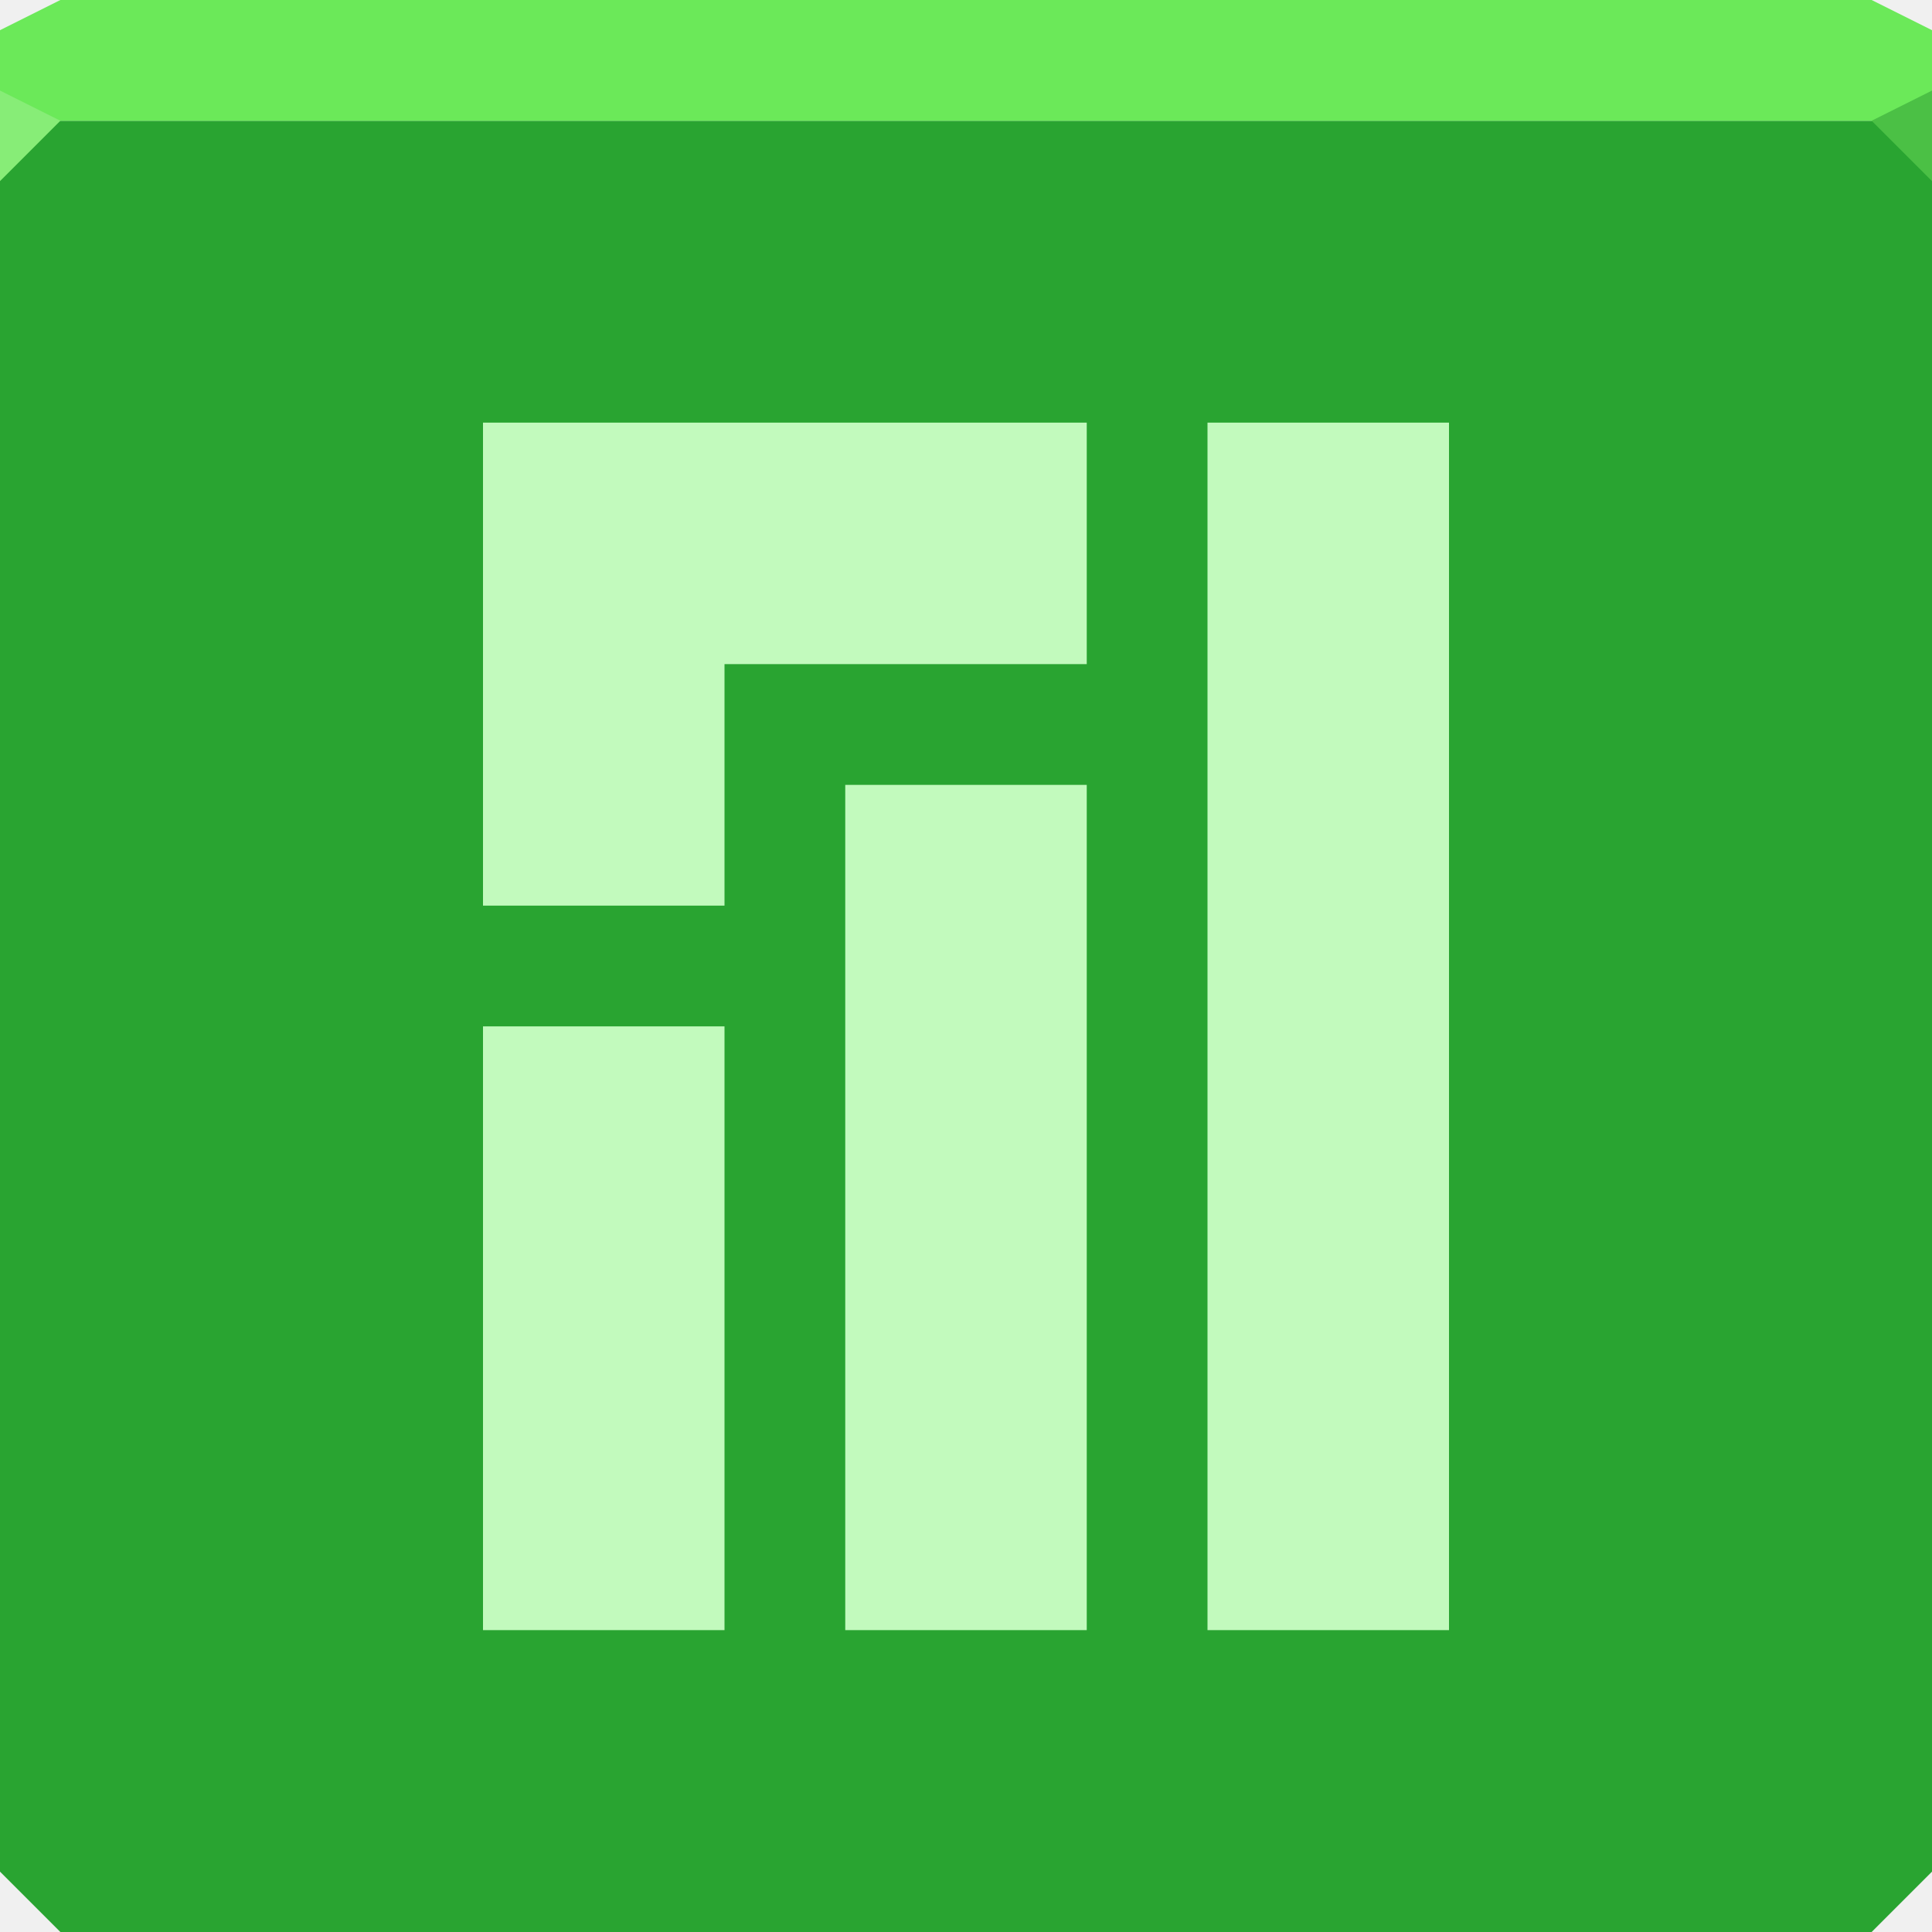
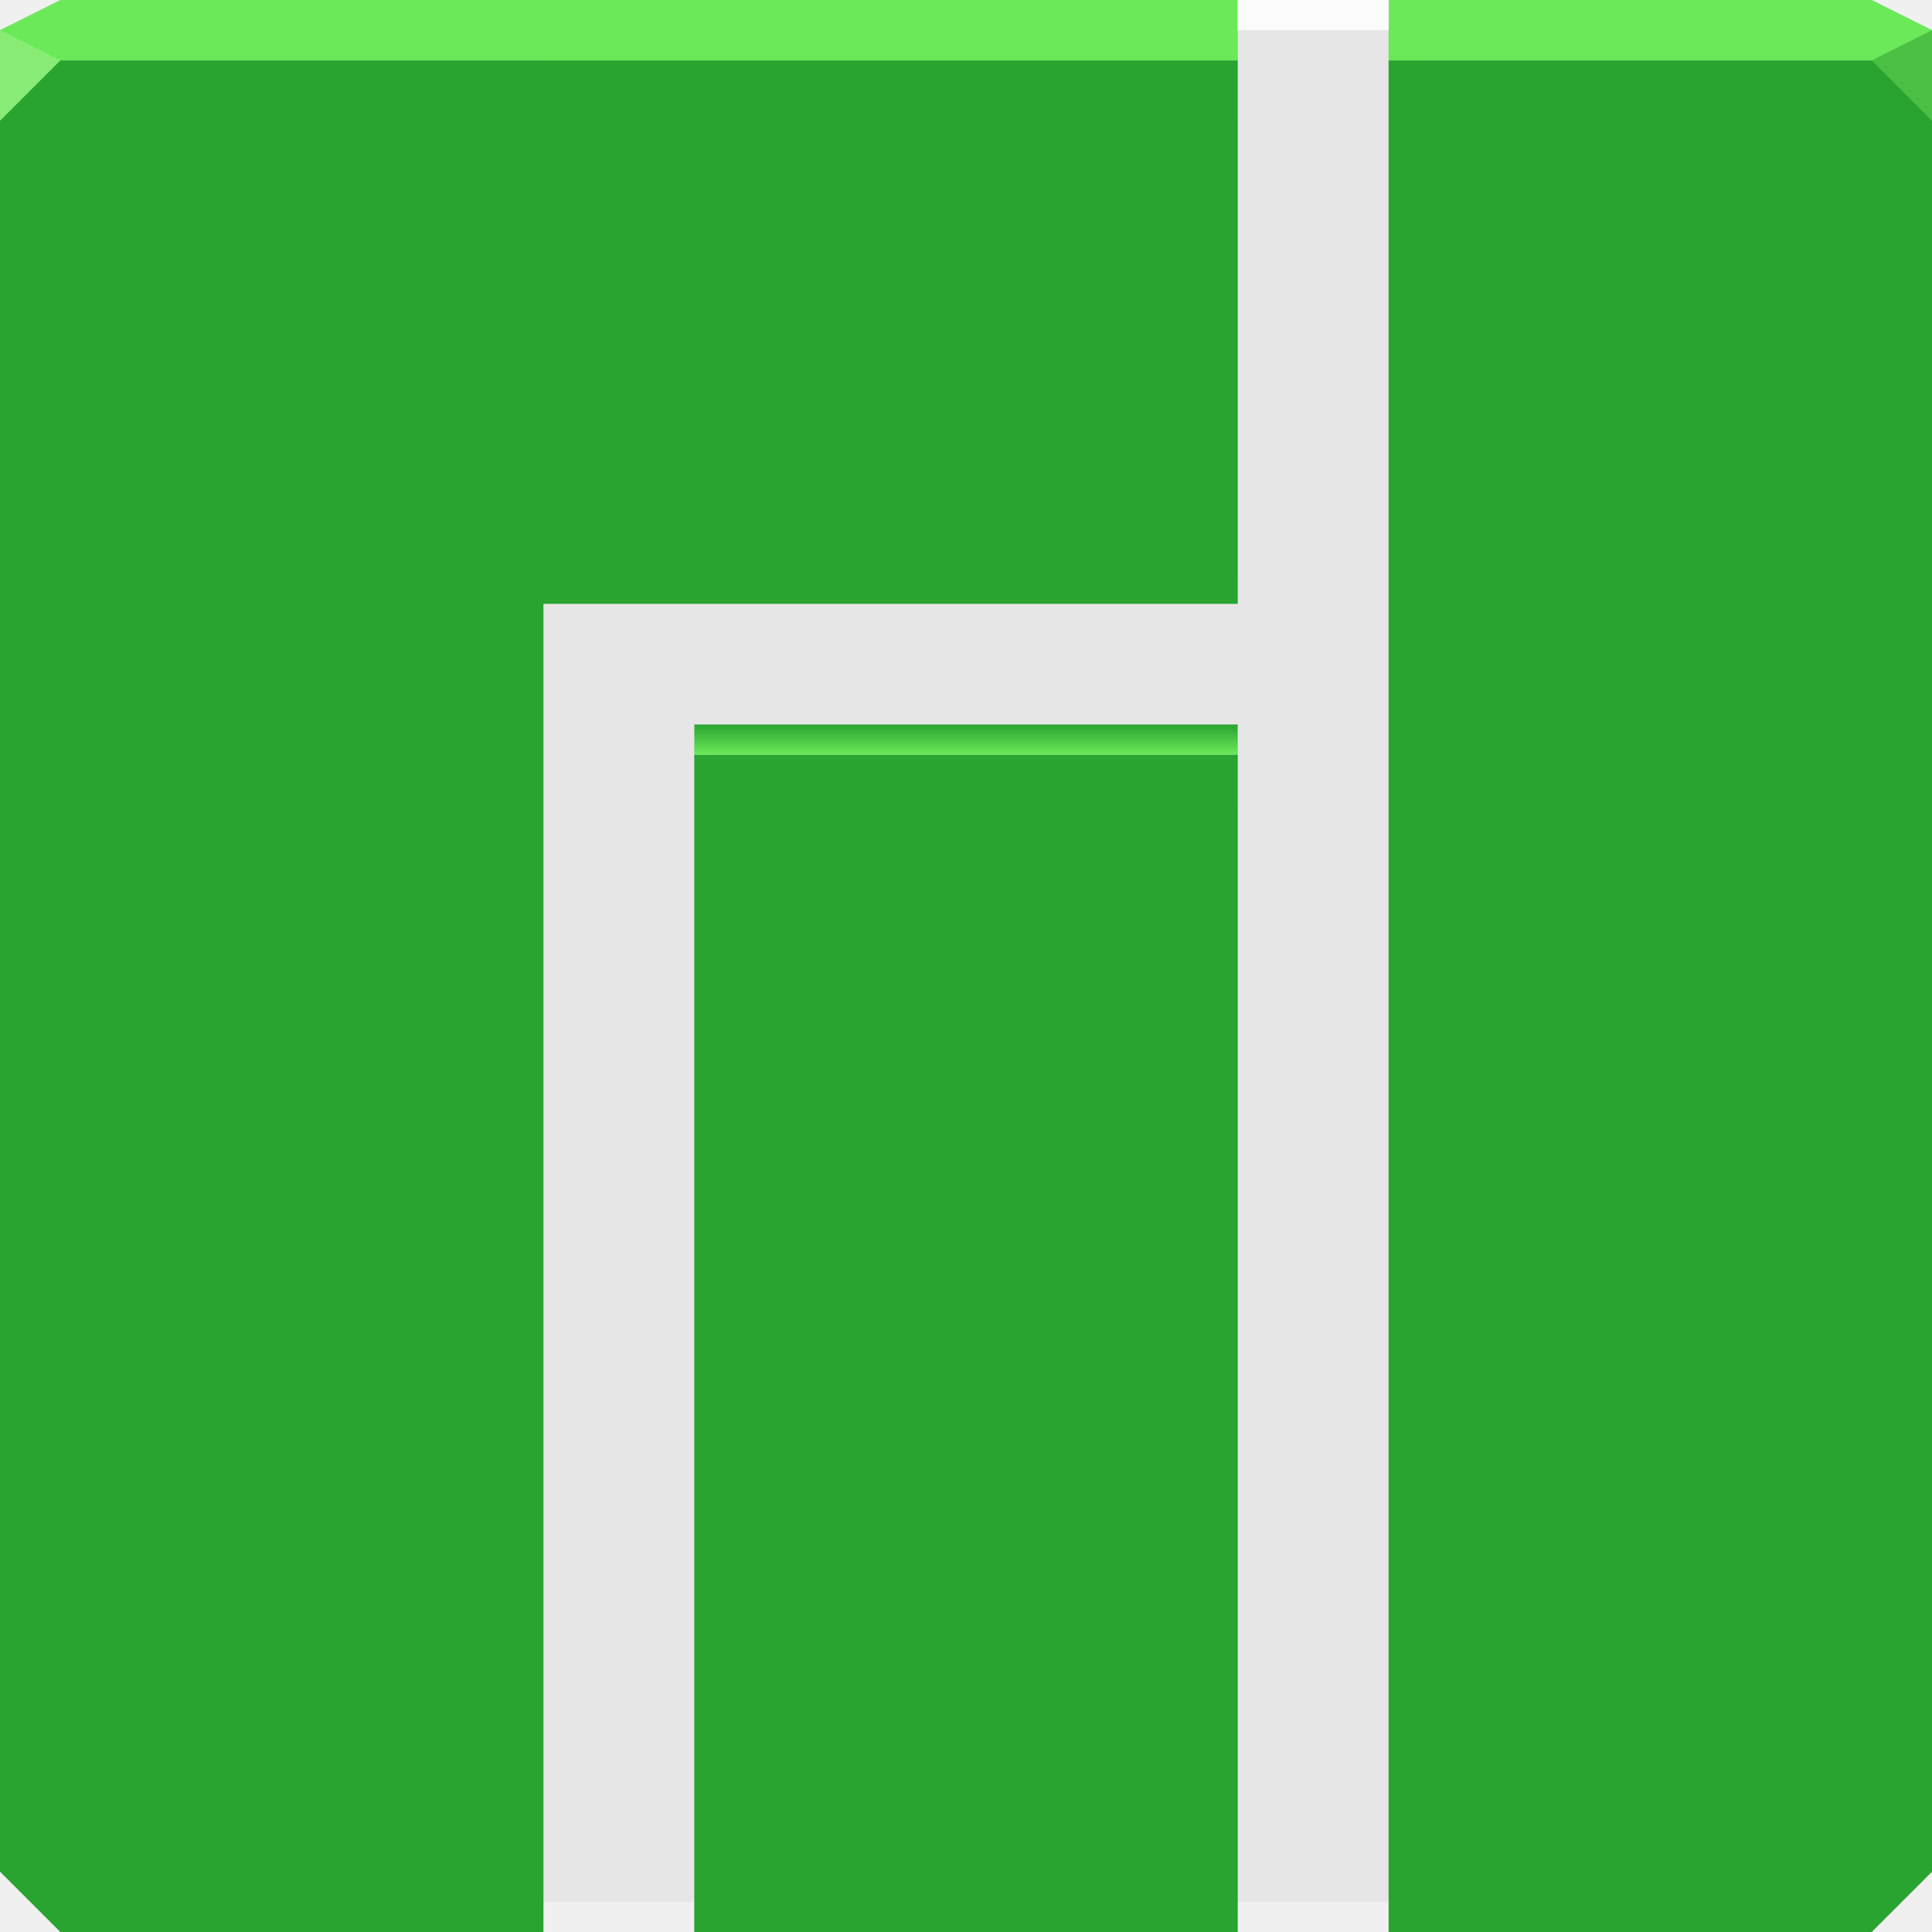
- <svg xmlns="http://www.w3.org/2000/svg" width="64" height="64" id="svg13094" version="1.1">
-   <defs id="defs13096" />
-   <path id="path6538" d="m 0,4 0,30 0,28 2,2 30,0 30,0 2,-2 L 64,34 64,4 32,4 0,4 z" style="color:#000000;fill:#29a431;fill-opacity:1;fill-rule:nonzero;stroke:none;stroke-width:2.286;marker:none;visibility:visible;display:inline;overflow:visible;enable-background:accumulate" />
-   <path style="color:#000000;fill:#6be959;fill-opacity:1;fill-rule:nonzero;stroke:none;marker:none;visibility:visible;display:inline;overflow:visible;enable-background:accumulate" d="M 2 0 L 0 1 L 0 4 L 19.562 4 L 39.125 4 L 64 4 L 64 1 L 62 0 L 39.125 0 L 19.562 0 L 2 0 z " id="path6688" />
-   <path d="M 64,6 62,4 64,3 z" id="path3028" style="fill:#4bc045;fill-opacity:1" />
-   <g id="g3043" transform="translate(-0.6250001,0.082283)" />
-   <g id="scalable" transform="matrix(1.038589,0,0,1.038589,1214.722,1878.812)" style="fill:#ffffff" />
-   <path style="fill:#87ed77;fill-opacity:1;fill-rule:nonzero" d="M 0,3 0,6 2,4 Z" id="path4298" />
-   <path style="font-size:medium;font-style:normal;font-variant:normal;font-weight:normal;font-stretch:normal;text-indent:0;text-align:start;text-decoration:none;line-height:normal;letter-spacing:normal;word-spacing:normal;text-transform:none;direction:ltr;block-progression:tb;writing-mode:lr-tb;text-anchor:start;baseline-shift:baseline;color:#000000;fill:#caffc5;fill-opacity:0.948;fill-rule:nonzero;stroke:none;stroke-width:2.286;marker:none;visibility:visible;display:inline;overflow:visible;enable-background:accumulate;font-family:Sans;-inkscape-font-specification:Sans" d="m 16,14 0,8 0,8 8,0 0,-8 12,0 0,-8 z m 24,0 0,40 8,0 0,-40 z m -12,12 0,28 8,0 0,-28 z m -12,8 0,20 8,0 0,-20 z" id="path3088" />
+ <svg xmlns="http://www.w3.org/2000/svg" id="x" width="64" height="64" version="1.1">
+   <defs id="ao">
+     <linearGradient id="a" x1="32" x2="32" y1="23" y2="25" gradientTransform="matrix(1 0 0 .5 0 12.5)" gradientUnits="userSpaceOnUse">
+       <stop id="z" style="stop-color:#29a431" offset="0" />
+       <stop id="n" style="stop-color:#6be959" offset="1" />
+     </linearGradient>
+   </defs>
+   <rect id="al" x="18" width="29" height="63" style="fill:#e6e6e6;paint-order:normal" />
+   <g id="i" style="opacity:.297">
+     <g id="y" style="">
+       <path id="au" d="m6 7v32 25h12v-39-5h5 18v-13h-3-32zm40 0v13 5h1v-18h-1zm6 0v18 5 34h10l2-2v-28-27h-12zm-29 18v39h1v-34-5h-1zm6 5v34h3 9v-34h-12zm17 0v34h1v-34h-1z" style="color:#000000;fill-opacity:.004;fill:#000000;opacity:1" />
+       <path id="at" d="m4.922 5.922v32 26.078h13.078v-39-5h5 18v-14.078h-4.078-32zm46 0v18 5 35.078h11.078l2-2v-28-28.078h-13.078zm-23 23v35.078h4.078 9v-35.078h-13.078z" style="color:#000000;fill-opacity:.013;fill:#000000;opacity:1" />
+       <path id="ar" d="m4.477 5.477v32 26.523h13.523v-39-5h5 18v-14.523h-4.523-32zm46 0v18 5 35.523h11.523l2-2v-28-28.523h-13.523zm-23 23v35.523h4.523 9v-35.523h-13.523z" style="color:#000000;fill-opacity:.017;fill:#000000;opacity:1" />
+       <path id="d" d="m4.133 5.133v32 26.867h13.867v-39-5h5 18v-14.867h-4.867-32zm46 0v18 5 35.867h11.867l2-2v-28-28.867h-13.867zm-23 23v35.867h4.867 9v-35.867h-13.867z" style="color:#000000;fill-opacity:.02;fill:#000000;opacity:1" />
+       <path id="b" d="m3.846 4.846v32 27.154h14.154v-39-5h5 18v-15.154h-5.154-32zm46 0v18 5 36.154h12.154l2-2v-28-29.154h-14.154zm-23 23v36.154h5.154 9v-36.154h-14.154z" style="color:#000000;fill-opacity:.022;fill:#000000;opacity:1" />
+       <path id="h" d="m3.59 4.59v32 27.41h14.41v-39-5h5 18v-15.41h-5.41-32zm46 0v18 5 36.41h12.41l2-2v-28-29.41h-14.41zm-23 23v36.41h5.41 9v-36.41h-14.41z" style="color:#000000;fill-opacity:.024;fill:#000000;opacity:1" />
+       <path id="f" d="m3.361 4.361v32 27.639h14.639v-39-5h5 18v-15.639h-5.639-32zm46 0v18 5 36.639h12.639l2-2v-28-29.639h-14.639zm-23 23v36.639h5.639 9v-36.639h-14.639z" style="color:#000000;fill-opacity:.026;fill:#000000;opacity:1" />
+       <path id="k" d="m3.148 4.148v32 27.852h14.852v-39-5h5 18v-15.852h-5.852-32zm46 0v18 5 36.852h12.852l2-2v-28-29.852h-14.852zm-23 23v36.852h5.852 9v-36.852h-14.852z" style="color:#000000;fill-opacity:.028;fill:#000000;opacity:1" />
+       <path id="ad" d="m2.951 3.951v32 28l0.049 0.049h15v-39-5h5 18v-16.049h-6.049-32zm46 0v18 5 37.049h13.049l2-2v-28-30.049h-15.049zm-23 23v37.049h6.049 9v-37.049h-15.049z" style="color:#000000;fill-opacity:.03;fill:#000000;opacity:1" />
+       <path id="ae" d="m2.768 3.768v32 28l0.232 0.232h15v-39-5h5 18v-16.232h-6.232-32zm46 0v18 5 37.232h13.232l2-2v-28-30.232h-15.232zm-23 23v37.232h6.232 9v-37.232h-15.232z" style="color:#000000;fill-opacity:.031;fill:#000000;opacity:1" />
+       <path id="ab" d="m2.592 3.592v32 28l0.408 0.408h15v-39-5h5 18v-16.408h-6.408-32zm46 0v18 5 37.408h13.408l2-2v-28-30.408h-15.408zm-23 23v37.408h6.408 9v-37.408h-15.408z" style="color:#000000;fill-opacity:.033;fill:#000000;opacity:1" />
+       <path id="ac" d="m2.426 3.426v32 28l0.574 0.574h15v-39-5h5 18v-16.574h-6.574-32zm46 0v18 5 37.574h13.574l2-2v-28-30.574h-15.574zm-23 23v37.574h6.574 9v-37.574h-15.574z" style="color:#000000;fill-opacity:.034;fill:#000000;opacity:1" />
+       <path id="af" d="m2.268 3.268v32 28l0.732 0.732h15v-39-5h5 18v-16.732h-6.732-32zm46 0v18 5 37.732h13.732l2-2v-28-30.732h-15.732zm-23 23v37.732h6.732 9v-37.732h-15.732z" style="color:#000000;fill-opacity:.036;fill:#000000;opacity:1" />
+       <path id="q" d="m2.115 3.115v32 28l0.885 0.885h15v-39-5h5 18v-16.885h-6.885-32zm46 0v18 5 37.885h13.885l2-2v-28-30.885h-15.885zm-23 23v37.885h6.885 9v-37.885h-15.885z" style="color:#000000;fill-opacity:.037;fill:#000000;opacity:1" />
+       <path id="p" d="m1.969 2.969v32 28l1.031 1.031h15v-39-5h5 18v-17.031h-7.031-32zm46 0v18 5 38.031h14.031l2-2v-28-31.031h-16.031zm-23 23v38.031h7.031 9v-38.031h-16.031z" style="color:#000000;fill-opacity:.038;fill:#000000;opacity:1" />
+       <path id="s" d="m1.826 2.826v32 28l1.174 1.174h15v-39-5h5 18v-17.174h-7.174-32zm46 0v18 5 38.174h14.174l2-2v-28-31.174h-16.174zm-23 23v38.174h7.174 9v-38.174h-16.174z" style="color:#000000;fill-opacity:.039;fill:#000000;opacity:1" />
+       <path id="r" d="m1.69 2.689v32 28l1.31 1.31h15v-39-5h5 18v-17.311h-7.311-32zm46 0v18 5 38.311h14.311l2-2v-28-31.311h-16.311zm-23 23v38.311h7.311 9v-38.311h-16.311z" style="color:#000000;fill-opacity:.041;fill:#000000;opacity:1" />
+       <path id="u" d="m1.557 2.557v32 28l1.443 1.443h15v-39-5h5 18v-17.443h-7.443-32zm46 0v18 5 38.443h14.443l2-2v-28-31.443h-16.443zm-23 23v38.443h7.443 9v-38.443h-16.443z" style="color:#000000;fill-opacity:.042;fill:#000000;opacity:1" />
+       <path id="ah" d="m1.428 2.428v32 28l1.572 1.572h15v-39-5h5 18v-17.572h-7.572-32zm46 0v18 5 38.572h14.572l2-2v-28-31.572h-16.572zm-23 23v38.572h7.572 9v-38.572h-16.572z" style="color:#000000;fill-opacity:.043;fill:#000000;opacity:1" />
+       <path id="ai" d="m1.303 2.303v32 28l1.697 1.697h15v-39-5h5 18v-17.697h-7.697-32zm46 0v18 5 38.697h14.697l2-2v-28-31.697h-16.697zm-23 23v38.697h7.697 9v-38.697h-16.697z" style="color:#000000;fill-opacity:.044;fill:#000000;opacity:1" />
+       <path id="ak" d="m1.182 2.182v32 28l1.818 1.818h15v-39-5h5 18v-17.818h-7.818-32zm46 0v18 5 38.818h14.818l2-2v-28-31.818h-16.818zm-23 23v38.818h7.818 9v-38.818h-16.818z" style="color:#000000;fill-opacity:.045;fill:#000000;opacity:1" />
+       <path id="am" d="m1.062 2.062v32 28l1.938 1.938h15v-39-5h5 18v-17.938h-7.938-32zm46 0v18 5 38.938h14.938l2-2v-28-31.938h-16.938zm-23 23v38.938h7.938 9v-38.938h-16.938z" style="color:#000000;fill-opacity:.046;fill:#000000;opacity:1" />
+       <path id="an" d="m0.945 1.945v32 28l2 2h15.055v-38.945-5h0.945v-0.055h5 17.055v-17.945-0.055h-8.055-32zm46 0v18 5 39h15.109l1.945-1.945v-28-32-0.055h-17.055zm-23 23.055v38.945h9 8.055v-38.945h-17.055z" style="color:#000000;fill-opacity:.047;fill:#000000;opacity:1" />
+       <path id="j" d="m0.832 1.832v32 28l2 2h15.168v-38.832-5h0.832v-0.168h5 17.168v-17.832-0.168h-8.168-32zm46 0v18 5 39h15.336l1.832-1.832v-28-32-0.168h-17.168zm-23 23.168v38.832h9 8.168v-38.832h-17.168z" style="color:#000000;fill-opacity:.048;fill:#000000;opacity:1" />
+       <path id="l" d="m0.721 1.721v32 28l2 2h15.279v-38.721-5h0.721v-0.279h5 17.279v-17.721-0.279h-8.279-32zm46 0v18 5 39h15.559l1.721-1.721v-28-32-0.279h-17.279zm-23 23.279v38.721h9 8.279v-38.721h-17.279z" style="color:#000000;fill-opacity:.049;fill:#000000;opacity:1" />
+       <path id="m" d="m0.611 1.611v32 28l2 2h15.389v-38.611-5h0.611v-0.389h5 17.389v-17.611-0.389h-8.389-32zm46 0v18 5 39h15.777l1.611-1.611v-28-32-0.389h-17.389zm-23 23.389v38.611h9 8.389v-38.611h-17.389z" style="color:#000000;fill-opacity:.05;fill:#000000;opacity:1" />
+       <path id="o" d="m0.506 1.506v32 28l2 2h15.494v-38.506-5h0.506v-0.494h5 17.494v-17.506-0.494h-8.494-32zm46 0v18 5 39h15.988l1.506-1.506v-28-32-0.494h-17.494zm-23 23.494v38.506h9 8.494v-38.506h-17.494z" style="color:#000000;fill-opacity:.051;fill:#000000;opacity:1" />
+       <path id="c" d="m0.4 1.4v32 28l2 2h15.6v-38.4-5h0.4v-0.6h5 17.6v-17.4-0.6h-8.6-32zm46 0v18 5 39h16l1.6-1.6v-27.801-32-0.6h-17.6zm-23 23.6v38.4h9 8.6v-38.4h-17.6z" style="color:#000000;fill-opacity:.051;fill:#000000;opacity:1" />
+       <path id="g" d="m0.297 1.297v32 28l2 2h15.703v-38.297-5h0.297v-0.703h5 17.703v-17.297-0.703h-8.703-32zm46 0v18 5 39h16l1.703-1.703v-27.594-32-0.703h-17.703zm-23 23.703v38.297h9 8.703v-38.297h-17.703z" style="color:#000000;fill-opacity:.052;fill:#000000;opacity:1" />
+       <path id="aw" d="m0.197 1.197v32 28l2 2h15.803v-38.197-5h0.197v-0.803h5 17.803v-17.197-0.803h-8.803-32zm46 0v18 5 39h16l1.803-1.803v-27.395-32-0.803h-17.803zm-23 23.803v38.197h9 8.803v-38.197h-17.803z" style="color:#000000;fill-opacity:.053;fill:#000000;opacity:1" />
+       <path id="v" d="m0.098 1.098v32 28l2 2h15.902v-38.098-5h0.098v-0.902h5 17.902v-17.098-0.902h-8.902-32zm46 0v18 5 39h16l1.902-1.902v-27.195-32-0.902h-17.902zm-23 23.902v38.098h9 8.902v-38.098h-17.902z" style="color:#000000;fill-opacity:.054;fill:#000000;opacity:1" />
+       <path id="ap" d="m0 1v32 28l2 2h16v-39-5h5 18v-18h-9-32m46 0v18 5 39h16l2-2v-28-32h-18m-23 23v39h9 9v-39h-18" style="color:#000000;fill-opacity:.055;fill:#000000;opacity:1" />
+       <path id="av" d="m2 0-2 1v1 32 28l2 2h16v-39-5h5 18v-18-2h-1.875-19.562zm44 0v2 18 5 39h16l2-2v-28-32-1l-2-1zm-23 25v39h9 9v-39z" style="color:#000000;fill:#29a431" />
+     </g>
+     <path id="aj" d="m6 7v32 25h12v-39-5h5 18v-13h-3-32zm40 0v13 5h1v-18h-1zm6 0v18 5 34h10l2-2v-28-27h-12zm-29 18v39h1v-34-5h-1zm6 5v34h3 9v-34h-12zm17 0v34h1v-34h-1z" style="color:#000000;fill-opacity:.004;fill:#000000" />
+     <path id="e" d="m0 1v32 28l2 2h16v-39-5h5 18v-18h-9zm46 0v18 5 39h16l2-2v-28-32zm-23 23v39h9 9v-39z" style="color:#000000;fill-opacity:.055;fill:#000000" />
+   </g>
+   <path id="w" d="m0 2v32 28l2 2h16v-39-5h5 18v-18h-9zm46 0v18 5 39h16l2-2v-28-32zm-23 23v39h9 9v-39z" style="color:#000000;fill:#29a431" />
+   <path id="as" d="m2 0-2 1v1h19.562 19.562 1.875v-2h-1.875-19.562-17.562zm44 0v2h18v-1l-2-1h-16z" style="color:#000000;fill:#6be959" />
+   <path id="aq" d="m64 4-2-2 2-1z" style="fill:#4bc045" />
+   <path id="t" d="m0 1v3l2-2z" style="fill:#87ed77" />
+   <rect id="ag" x="23" y="24" width="18" height="1" style="fill:url(#a);paint-order:normal" />
+   <rect id="ax" x="41" width="5" height="1" style="fill:#fcfcfc;paint-order:normal" />
</svg>
